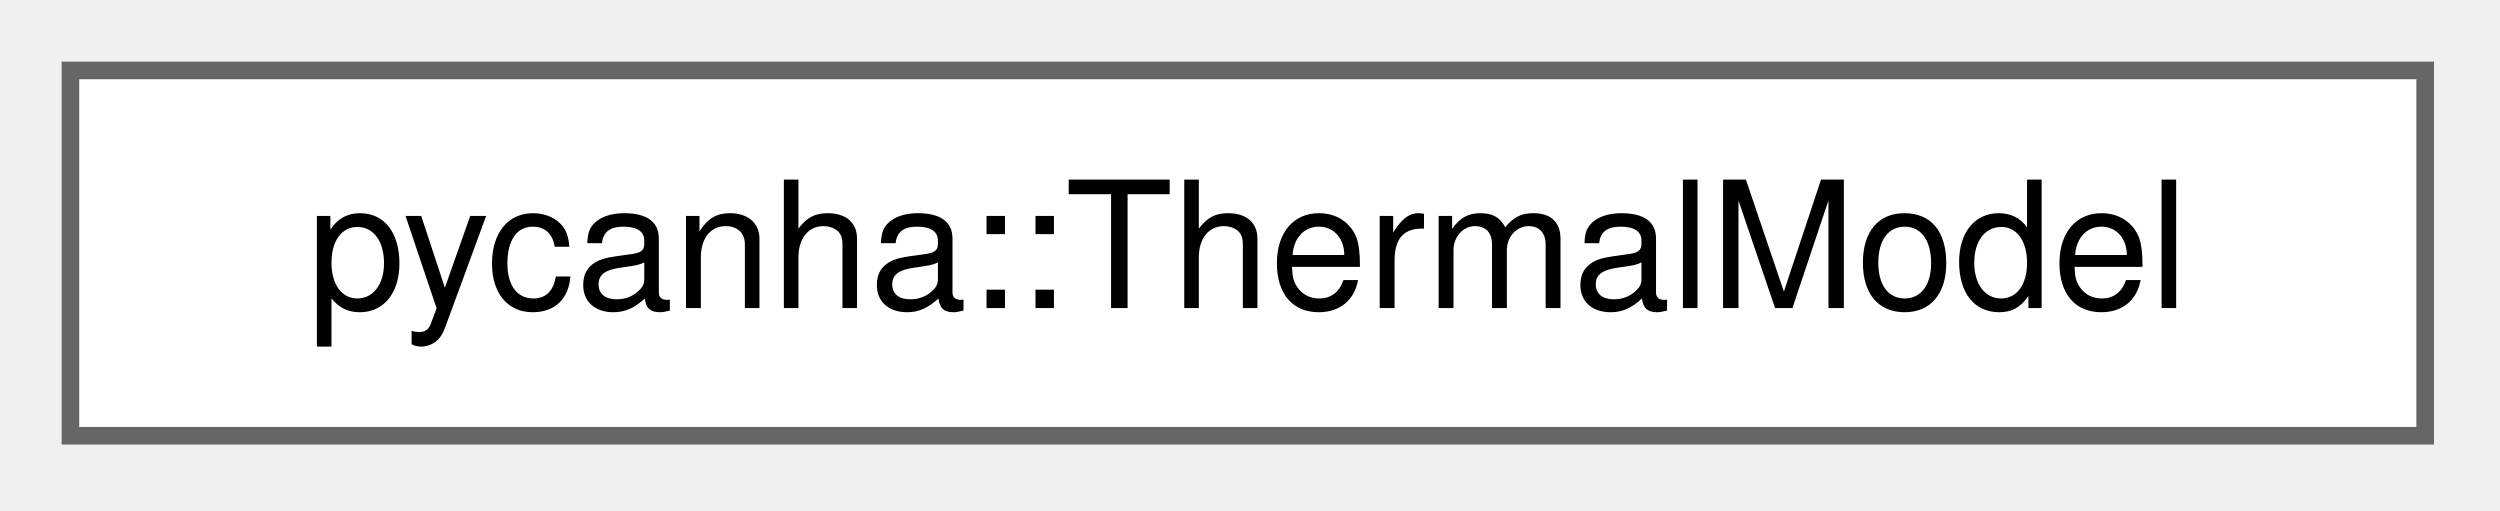
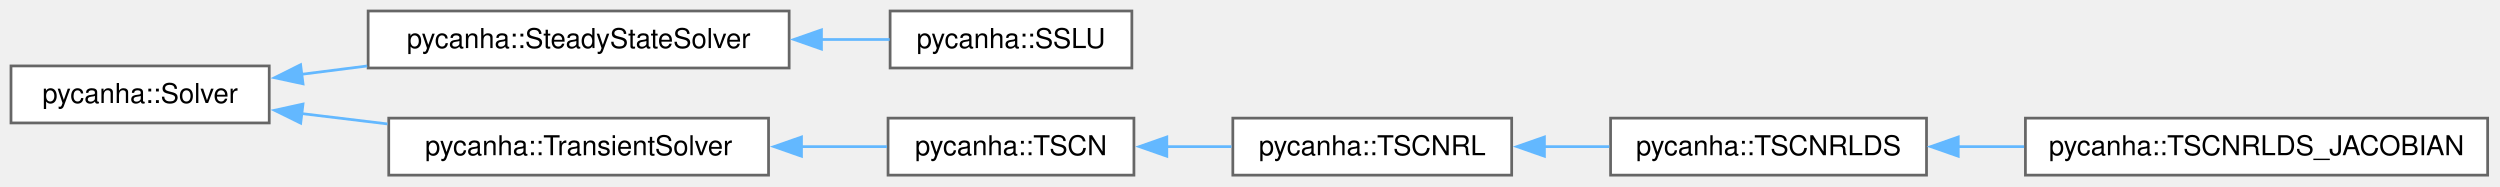
- <svg xmlns="http://www.w3.org/2000/svg" xmlns:xlink="http://www.w3.org/1999/xlink" width="142pt" height="29pt" viewBox="0.00 0.00 142.00 29.00">
-   <g id="graph0" class="graph" transform="scale(1 1) rotate(0) translate(4 24.75)">
+ <svg xmlns="http://www.w3.org/2000/svg" xmlns:xlink="http://www.w3.org/1999/xlink" width="910pt" height="68pt" viewBox="0.00 0.00 910.00 68.00">
+   <g id="graph0" class="graph" transform="scale(1 1) rotate(0) translate(4 63.75)">
    <g id="Node000000" class="node">
      <g id="a_Node000000">
-         <a xlink:href="classpycanha_1_1ThermalModel.html" target="_top" xlink:title=" ">
-           <polygon fill="white" stroke="#666666" points="133.75,-20.75 0,-20.75 0,0 133.75,0 133.75,-20.75" />
-           <text xml:space="preserve" text-anchor="middle" x="66.88" y="-7.25" font-family="Helvetica,sans-Serif" font-size="10.00">pycanha::ThermalModel</text>
+         <a xlink:href="classpycanha_1_1Solver.html" target="_top" xlink:title=" ">
+           <polygon fill="white" stroke="#666666" points="94,-39.75 0,-39.75 0,-19 94,-19 94,-39.75" />
+           <text xml:space="preserve" text-anchor="middle" x="47" y="-26.25" font-family="Helvetica,sans-Serif" font-size="10.00">pycanha::Solver</text>
+         </a>
+       </g>
+     </g>
+     <g id="Node000001" class="node">
+       <g id="a_Node000001">
+         <a xlink:href="classpycanha_1_1SteadyStateSolver.html" target="_top" xlink:title=" ">
+           <polygon fill="white" stroke="#666666" points="283.25,-59.75 130,-59.75 130,-39 283.25,-39 283.25,-59.75" />
+           <text xml:space="preserve" text-anchor="middle" x="206.62" y="-46.25" font-family="Helvetica,sans-Serif" font-size="10.00">pycanha::SteadyStateSolver</text>
+         </a>
+       </g>
+     </g>
+     <g id="edge8_Node000000_Node000001" class="edge">
+       <g id="a_edge8_Node000000_Node000001">
+         <a xlink:title=" ">
+           <path fill="none" stroke="#63b8ff" d="M105.64,-36.69C113.46,-37.68 121.58,-38.71 129.65,-39.74" />
+           <polygon fill="#63b8ff" stroke="#63b8ff" points="106.3,-33.24 95.94,-35.46 105.42,-40.19 106.3,-33.24" />
+         </a>
+       </g>
+     </g>
+     <g id="Node000003" class="node">
+       <g id="a_Node000003">
+         <a xlink:href="classpycanha_1_1TransientSolver.html" target="_top" xlink:title=" ">
+           <polygon fill="white" stroke="#666666" points="275.75,-20.75 137.5,-20.75 137.5,0 275.75,0 275.75,-20.75" />
+           <text xml:space="preserve" text-anchor="middle" x="206.62" y="-7.25" font-family="Helvetica,sans-Serif" font-size="10.00">pycanha::TransientSolver</text>
+         </a>
+       </g>
+     </g>
+     <g id="edge10_Node000000_Node000003" class="edge">
+       <g id="a_edge10_Node000000_Node000003">
+         <a xlink:title=" ">
+           <path fill="none" stroke="#63b8ff" d="M105.69,-22.42C115.88,-21.19 126.57,-19.9 137.03,-18.64" />
+           <polygon fill="#63b8ff" stroke="#63b8ff" points="105.45,-18.92 95.94,-23.6 106.29,-25.87 105.45,-18.92" />
+         </a>
+       </g>
+     </g>
+     <g id="Node000002" class="node">
+       <g id="a_Node000002">
+         <a xlink:href="classpycanha_1_1SSLU.html" target="_top" xlink:title=" ">
+           <polygon fill="white" stroke="#666666" points="408,-59.75 320,-59.75 320,-39 408,-39 408,-59.75" />
+           <text xml:space="preserve" text-anchor="middle" x="364" y="-46.25" font-family="Helvetica,sans-Serif" font-size="10.00">pycanha::SSLU</text>
+         </a>
+       </g>
+     </g>
+     <g id="edge9_Node000001_Node000002" class="edge">
+       <g id="a_edge9_Node000001_Node000002">
+         <a xlink:title=" ">
+           <path fill="none" stroke="#63b8ff" d="M294.88,-49.38C303.5,-49.38 311.96,-49.38 319.83,-49.38" />
+           <polygon fill="#63b8ff" stroke="#63b8ff" points="295.01,-45.88 285.01,-49.38 295.01,-52.88 295.01,-45.88" />
+         </a>
+       </g>
+     </g>
+     <g id="Node000004" class="node">
+       <g id="a_Node000004">
+         <a xlink:href="classpycanha_1_1TSCN.html" target="_top" xlink:title=" ">
+           <polygon fill="white" stroke="#666666" points="408.75,-20.75 319.25,-20.75 319.25,0 408.75,0 408.75,-20.75" />
+           <text xml:space="preserve" text-anchor="middle" x="364" y="-7.25" font-family="Helvetica,sans-Serif" font-size="10.00">pycanha::TSCN</text>
+         </a>
+       </g>
+     </g>
+     <g id="edge11_Node000003_Node000004" class="edge">
+       <g id="a_edge11_Node000003_Node000004">
+         <a xlink:title=" ">
+           <path fill="none" stroke="#63b8ff" d="M287.47,-10.38C298.27,-10.38 309.02,-10.38 318.87,-10.38" />
+           <polygon fill="#63b8ff" stroke="#63b8ff" points="287.74,-6.88 277.74,-10.38 287.74,-13.88 287.74,-6.88" />
+         </a>
+       </g>
+     </g>
+     <g id="Node000005" class="node">
+       <g id="a_Node000005">
+         <a xlink:href="classpycanha_1_1TSCNRL.html" target="_top" xlink:title=" ">
+           <polygon fill="white" stroke="#666666" points="546.25,-20.75 444.75,-20.75 444.75,0 546.25,0 546.25,-20.75" />
+           <text xml:space="preserve" text-anchor="middle" x="495.5" y="-7.25" font-family="Helvetica,sans-Serif" font-size="10.00">pycanha::TSCNRL</text>
+         </a>
+       </g>
+     </g>
+     <g id="edge12_Node000004_Node000005" class="edge">
+       <g id="a_edge12_Node000004_Node000005">
+         <a xlink:title=" ">
+           <path fill="none" stroke="#63b8ff" d="M420.56,-10.38C428.43,-10.38 436.49,-10.38 444.26,-10.38" />
+           <polygon fill="#63b8ff" stroke="#63b8ff" points="420.72,-6.88 410.72,-10.38 420.72,-13.88 420.72,-6.88" />
+         </a>
+       </g>
+     </g>
+     <g id="Node000006" class="node">
+       <g id="a_Node000006">
+         <a xlink:href="classpycanha_1_1TSCNRLDS.html" target="_top" xlink:title=" ">
+           <polygon fill="white" stroke="#666666" points="697.25,-20.75 582.25,-20.75 582.25,0 697.25,0 697.25,-20.75" />
+           <text xml:space="preserve" text-anchor="middle" x="639.75" y="-7.25" font-family="Helvetica,sans-Serif" font-size="10.00">pycanha::TSCNRLDS</text>
+         </a>
+       </g>
+     </g>
+     <g id="edge13_Node000005_Node000006" class="edge">
+       <g id="a_edge13_Node000005_Node000006">
+         <a xlink:title=" ">
+           <path fill="none" stroke="#63b8ff" d="M558.04,-10.38C565.92,-10.38 573.96,-10.38 581.77,-10.38" />
+           <polygon fill="#63b8ff" stroke="#63b8ff" points="558.17,-6.88 548.17,-10.38 558.17,-13.88 558.17,-6.88" />
+         </a>
+       </g>
+     </g>
+     <g id="Node000007" class="node">
+       <g id="a_Node000007">
+         <a xlink:href="classpycanha_1_1TSCNRLDS__JACOBIAN.html" target="_top" xlink:title=" ">
+           <polygon fill="white" stroke="#666666" points="901.5,-20.75 733.25,-20.75 733.25,0 901.5,0 901.5,-20.75" />
+           <text xml:space="preserve" text-anchor="middle" x="817.38" y="-7.25" font-family="Helvetica,sans-Serif" font-size="10.00">pycanha::TSCNRLDS_JACOBIAN</text>
+         </a>
+       </g>
+     </g>
+     <g id="edge14_Node000006_Node000007" class="edge">
+       <g id="a_edge14_Node000006_Node000007">
+         <a xlink:title=" ">
+           <path fill="none" stroke="#63b8ff" d="M708.67,-10.38C716.57,-10.38 724.69,-10.38 732.77,-10.38" />
+           <polygon fill="#63b8ff" stroke="#63b8ff" points="708.8,-6.88 698.8,-10.38 708.8,-13.88 708.8,-6.88" />
        </a>
      </g>
    </g>
  </g>
</svg>
